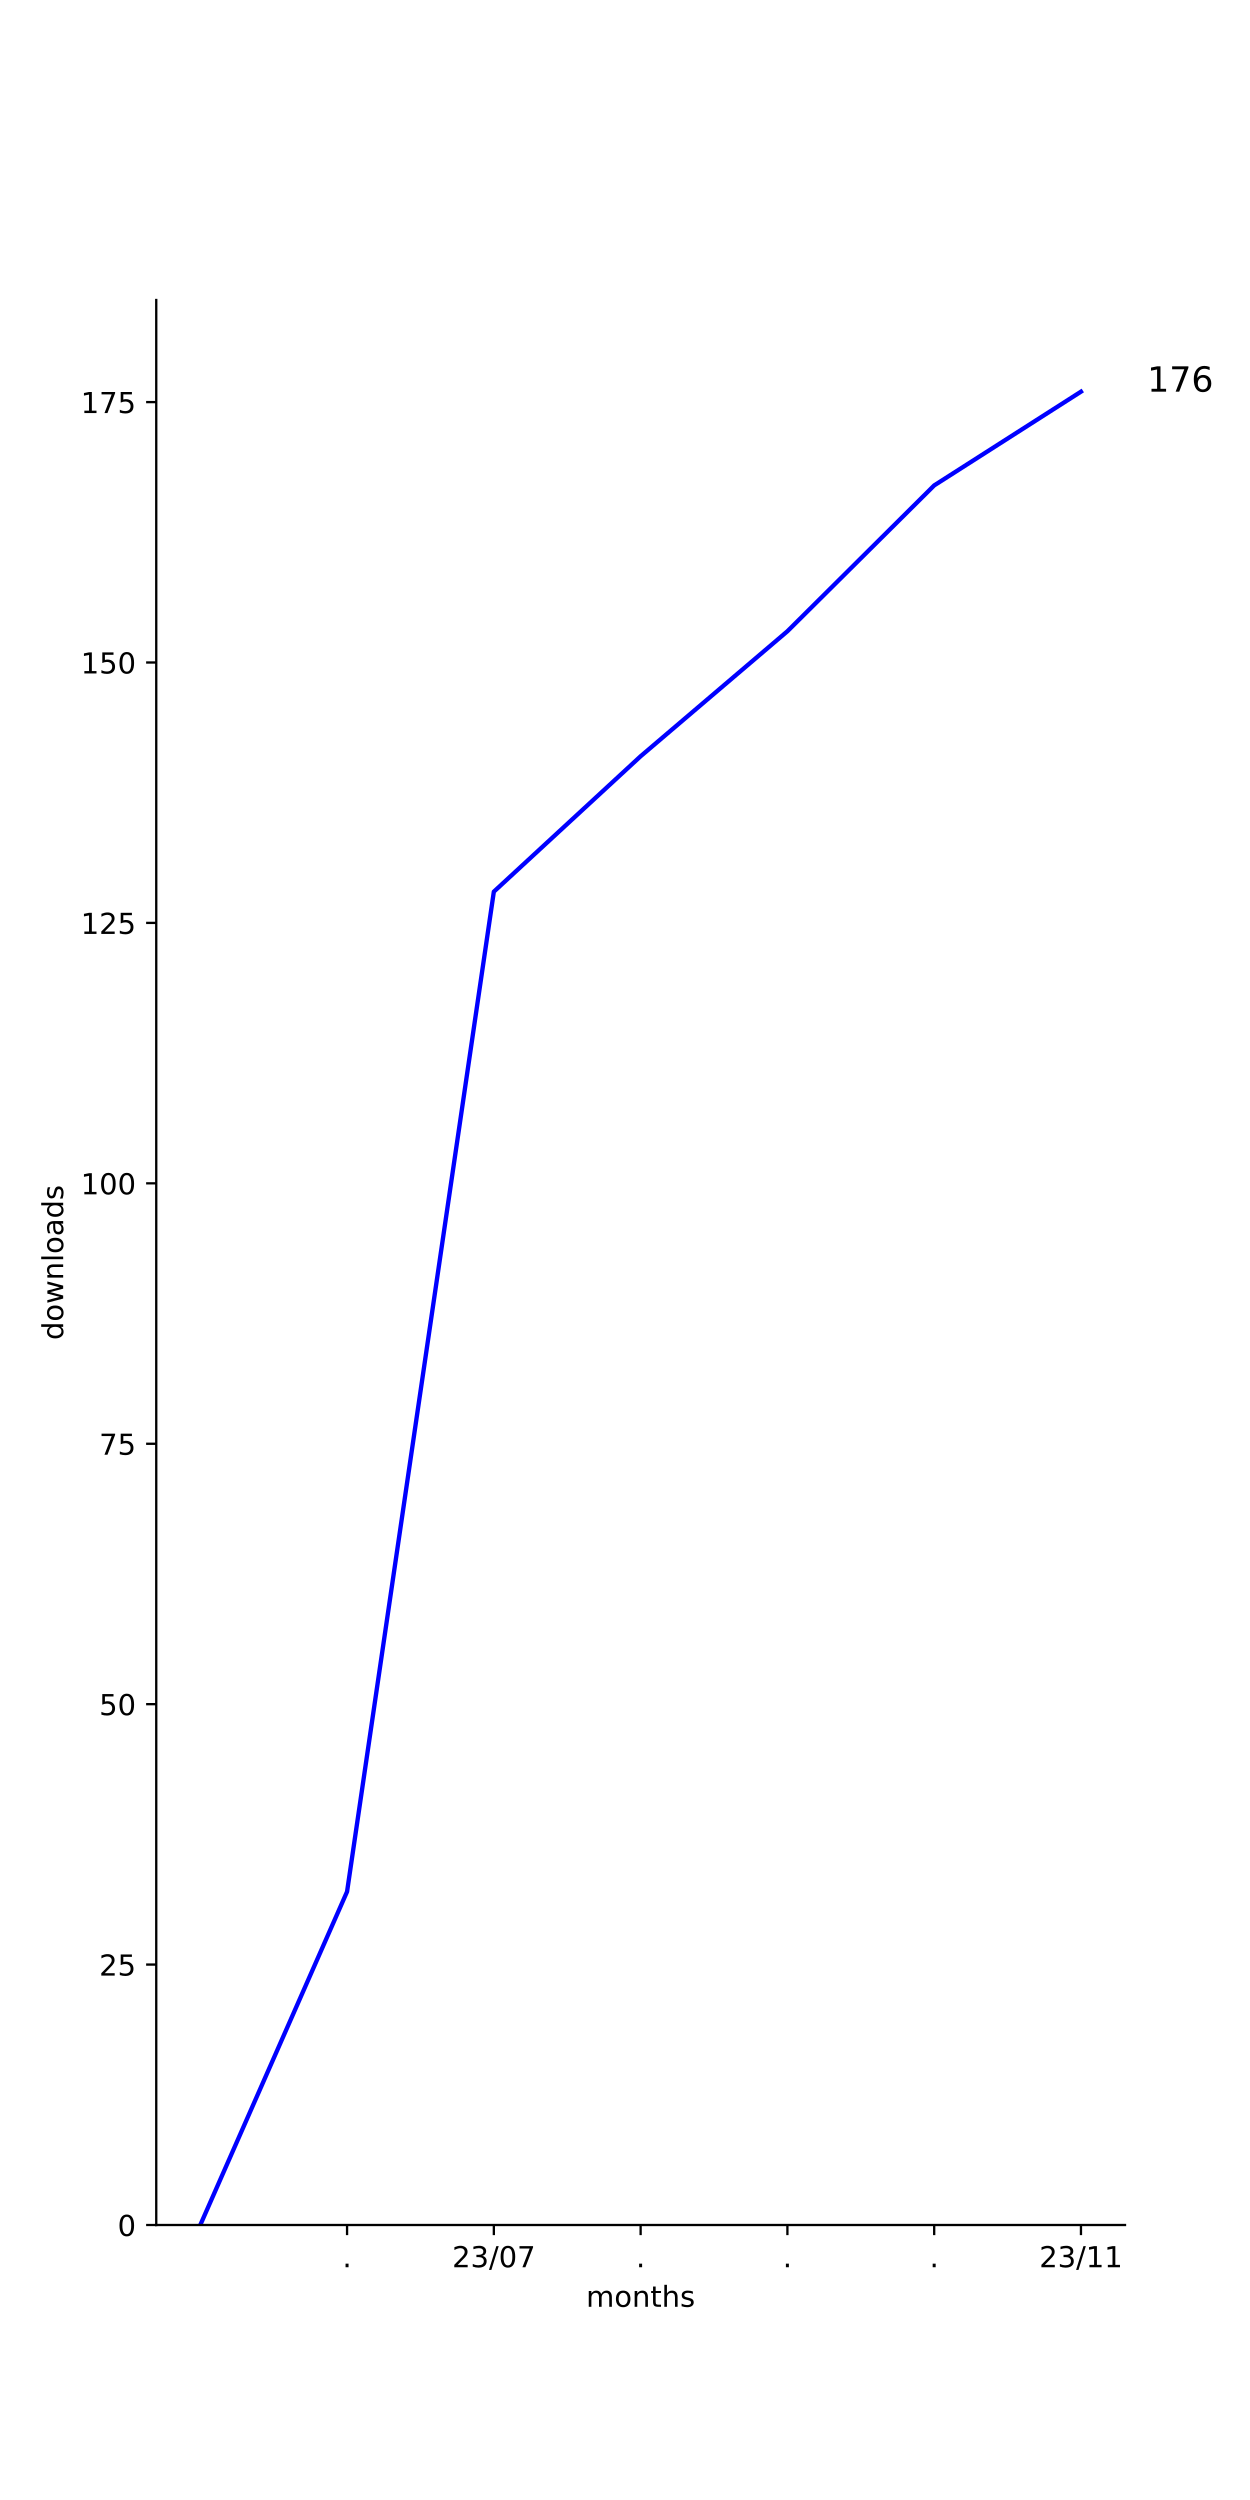
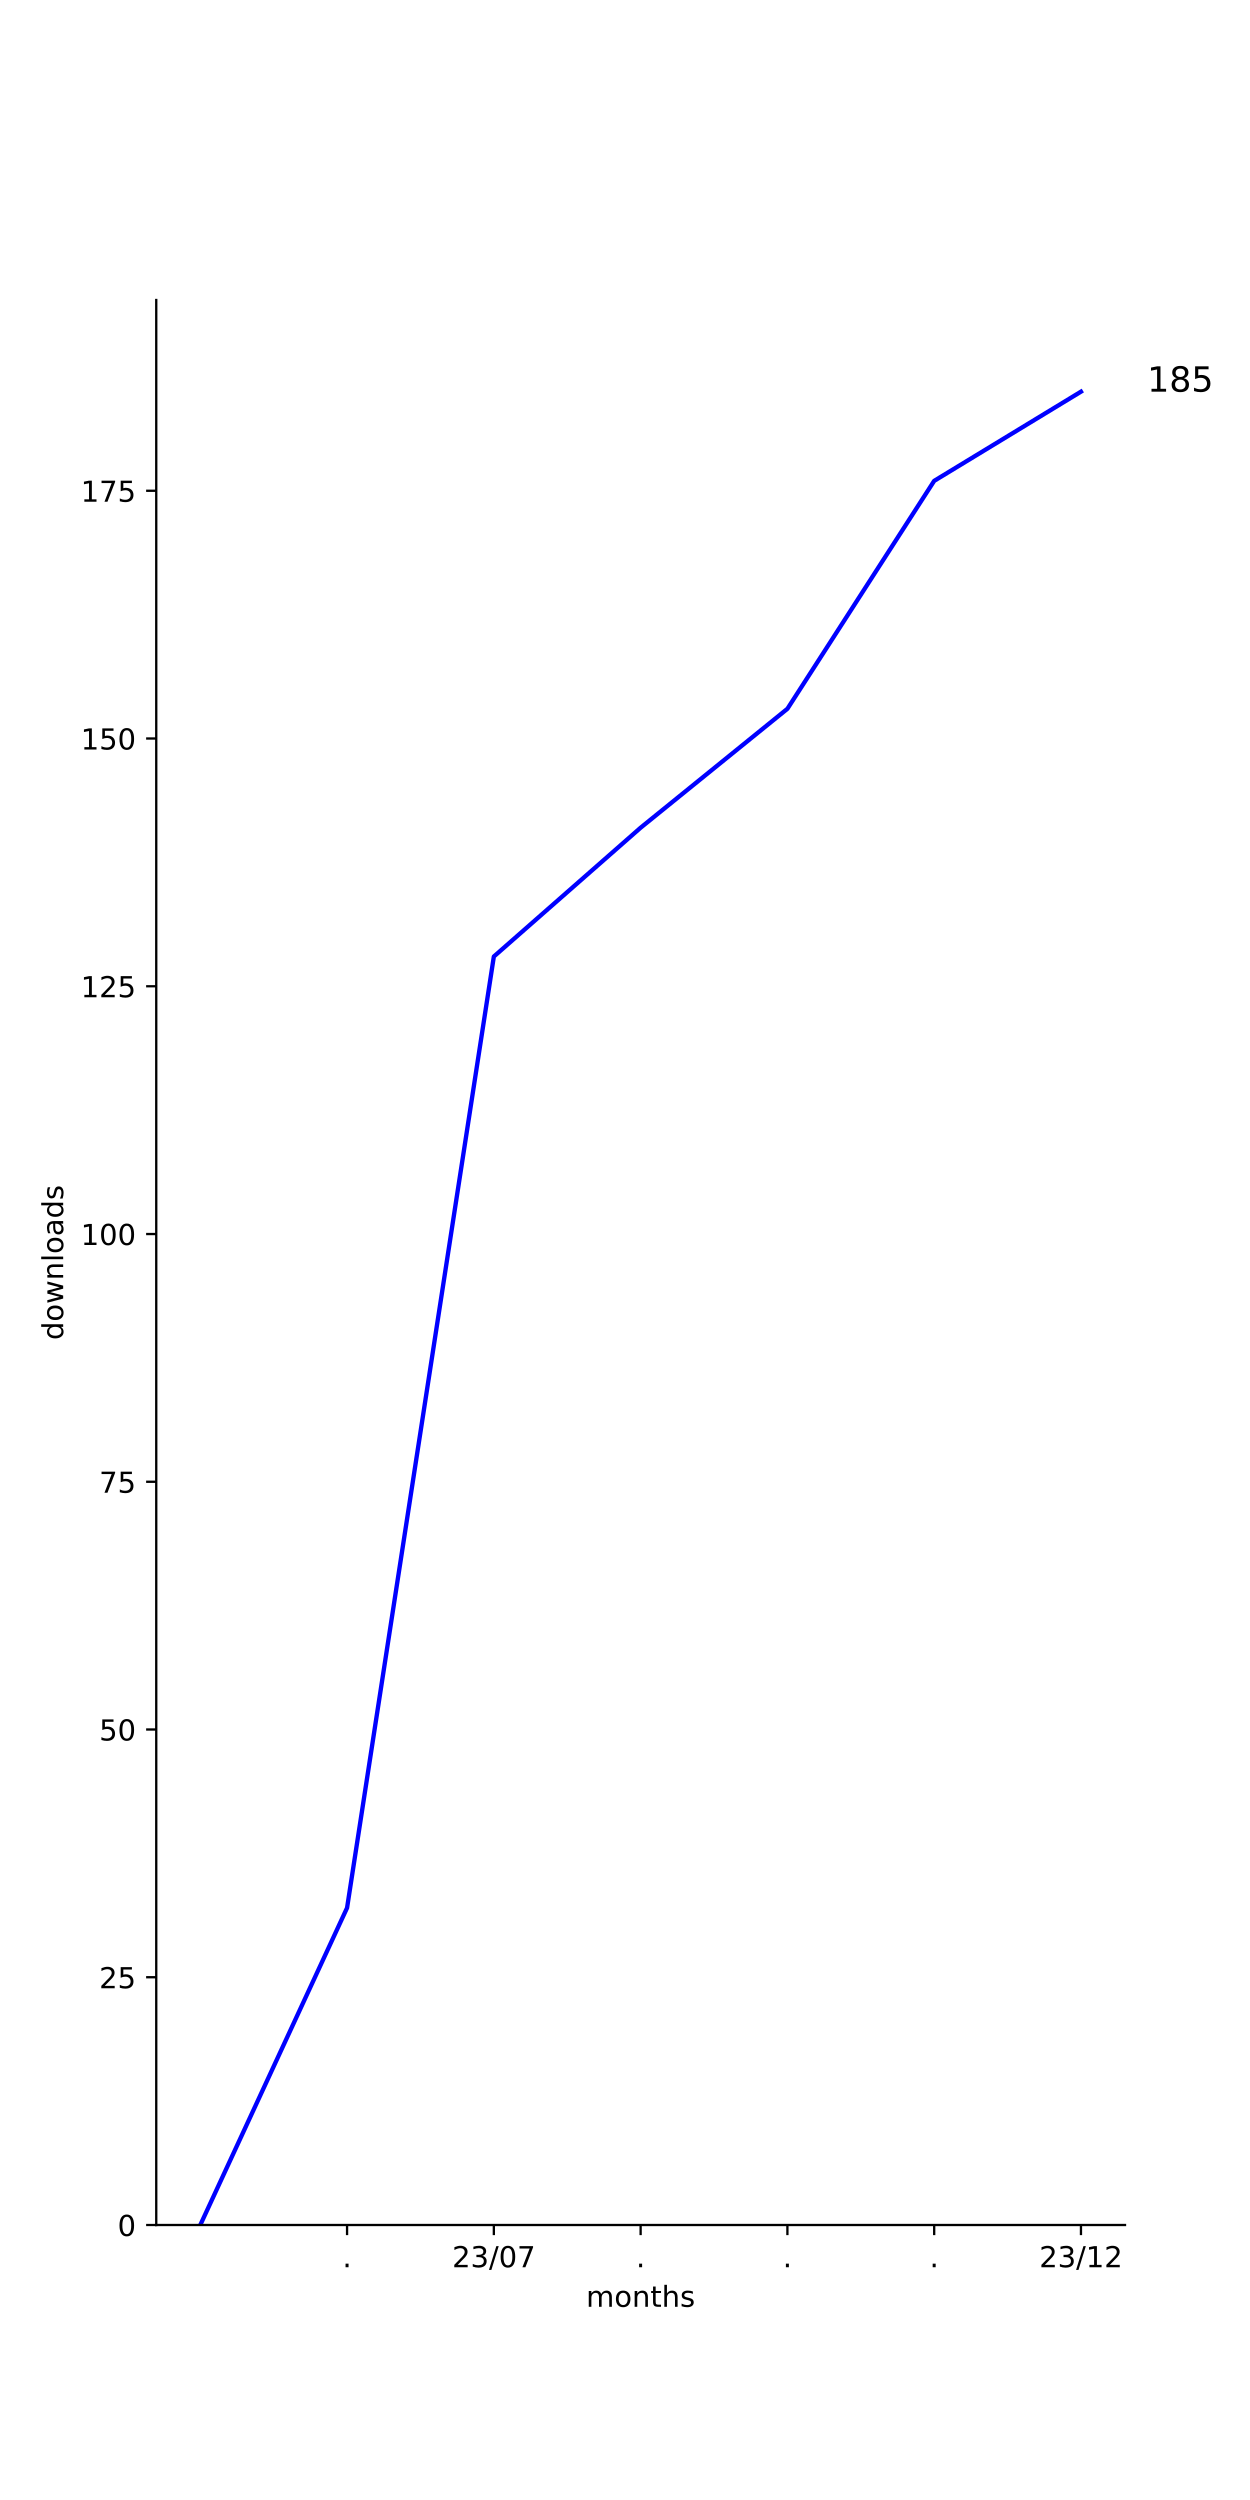
<svg xmlns="http://www.w3.org/2000/svg" xmlns:xlink="http://www.w3.org/1999/xlink" width="432pt" height="864pt" viewBox="0 0 432 864" version="1.1">
  <defs>
    <style type="text/css">*{stroke-linejoin: round; stroke-linecap: butt}</style>
  </defs>
  <g id="figure_1">
    <g id="patch_1">
      <path d="M 0 864  L 432 864  L 432 0  L 0 0  z " style="fill: #ffffff" />
    </g>
    <g id="axes_1">
      <g id="patch_2">
        <path d="M 54 768.96  L 388.8 768.96  L 388.8 103.68  L 54 103.68  z " style="fill: #ffffff" />
      </g>
      <g id="matplotlib.axis_1">
        <g id="xtick_1">
          <g id="line2d_1">
            <defs>
-               <path id="m02e1c3e373" d="M 0 0  L 0 3.5  " style="stroke: #000000; stroke-width: 0.8" />
-             </defs>
-             <g>
-               <use xlink:href="#m02e1c3e373" x="119.945" y="768.96" style="stroke: #000000; stroke-width: 0.8" />
+               <path id="m7831ae2703" d="M 0 0  L 0 3.5  " style="stroke: #000000; stroke-width: 0.8" />
+             </defs>
+             <g>
+               <use xlink:href="#m7831ae2703" x="119.945" y="768.96" style="stroke: #000000; stroke-width: 0.8" />
            </g>
          </g>
          <g id="text_1">
            <g transform="translate(118.3564 783.5584) scale(0.1 -0.1)">
              <defs>
                <path id="DejaVuSans-2e" d="M 684 794  L 1344 794  L 1344 0  L 684 0  L 684 794  z " transform="scale(0.015625)" />
              </defs>
              <use xlink:href="#DejaVuSans-2e" />
            </g>
          </g>
        </g>
        <g id="xtick_2">
          <g id="line2d_2">
            <g>
-               <use xlink:href="#m02e1c3e373" x="170.673" y="768.96" style="stroke: #000000; stroke-width: 0.8" />
+               <use xlink:href="#m7831ae2703" x="170.673" y="768.96" style="stroke: #000000; stroke-width: 0.8" />
            </g>
          </g>
          <g id="text_2">
            <g transform="translate(156.2634 783.5584) scale(0.1 -0.1)">
              <defs>
                <path id="DejaVuSans-32" d="M 1228 531  L 3431 531  L 3431 0  L 469 0  L 469 531  Q 828 903 1448 1529  Q 2069 2156 2228 2338  Q 2531 2678 2651 2914  Q 2772 3150 2772 3378  Q 2772 3750 2511 3984  Q 2250 4219 1831 4219  Q 1534 4219 1204 4116  Q 875 4013 500 3803  L 500 4441  Q 881 4594 1212 4672  Q 1544 4750 1819 4750  Q 2544 4750 2975 4387  Q 3406 4025 3406 3419  Q 3406 3131 3298 2873  Q 3191 2616 2906 2266  Q 2828 2175 2409 1742  Q 1991 1309 1228 531  z " transform="scale(0.015625)" />
                <path id="DejaVuSans-33" d="M 2597 2516  Q 3050 2419 3304 2112  Q 3559 1806 3559 1356  Q 3559 666 3084 287  Q 2609 -91 1734 -91  Q 1441 -91 1130 -33  Q 819 25 488 141  L 488 750  Q 750 597 1062 519  Q 1375 441 1716 441  Q 2309 441 2620 675  Q 2931 909 2931 1356  Q 2931 1769 2642 2001  Q 2353 2234 1838 2234  L 1294 2234  L 1294 2753  L 1863 2753  Q 2328 2753 2575 2939  Q 2822 3125 2822 3475  Q 2822 3834 2567 4026  Q 2313 4219 1838 4219  Q 1578 4219 1281 4162  Q 984 4106 628 3988  L 628 4550  Q 988 4650 1302 4700  Q 1616 4750 1894 4750  Q 2613 4750 3031 4423  Q 3450 4097 3450 3541  Q 3450 3153 3228 2886  Q 3006 2619 2597 2516  z " transform="scale(0.015625)" />
                <path id="DejaVuSans-2f" d="M 1625 4666  L 2156 4666  L 531 -594  L 0 -594  L 1625 4666  z " transform="scale(0.015625)" />
                <path id="DejaVuSans-30" d="M 2034 4250  Q 1547 4250 1301 3770  Q 1056 3291 1056 2328  Q 1056 1369 1301 889  Q 1547 409 2034 409  Q 2525 409 2770 889  Q 3016 1369 3016 2328  Q 3016 3291 2770 3770  Q 2525 4250 2034 4250  z M 2034 4750  Q 2819 4750 3233 4129  Q 3647 3509 3647 2328  Q 3647 1150 3233 529  Q 2819 -91 2034 -91  Q 1250 -91 836 529  Q 422 1150 422 2328  Q 422 3509 836 4129  Q 1250 4750 2034 4750  z " transform="scale(0.015625)" />
                <path id="DejaVuSans-37" d="M 525 4666  L 3525 4666  L 3525 4397  L 1831 0  L 1172 0  L 2766 4134  L 525 4134  L 525 4666  z " transform="scale(0.015625)" />
              </defs>
              <use xlink:href="#DejaVuSans-32" />
              <use xlink:href="#DejaVuSans-33" x="63.623" />
              <use xlink:href="#DejaVuSans-2f" x="127.246" />
              <use xlink:href="#DejaVuSans-30" x="160.938" />
              <use xlink:href="#DejaVuSans-37" x="224.561" />
            </g>
          </g>
        </g>
        <g id="xtick_3">
          <g id="line2d_3">
            <g>
-               <use xlink:href="#m02e1c3e373" x="221.4" y="768.96" style="stroke: #000000; stroke-width: 0.8" />
+               <use xlink:href="#m7831ae2703" x="221.4" y="768.96" style="stroke: #000000; stroke-width: 0.8" />
            </g>
          </g>
          <g id="text_3">
            <g transform="translate(219.8109 783.5584) scale(0.1 -0.1)">
              <use xlink:href="#DejaVuSans-2e" />
            </g>
          </g>
        </g>
        <g id="xtick_4">
          <g id="line2d_4">
            <g>
-               <use xlink:href="#m02e1c3e373" x="272.127" y="768.96" style="stroke: #000000; stroke-width: 0.8" />
+               <use xlink:href="#m7831ae2703" x="272.127" y="768.96" style="stroke: #000000; stroke-width: 0.8" />
            </g>
          </g>
          <g id="text_4">
            <g transform="translate(270.5382 783.5584) scale(0.1 -0.1)">
              <use xlink:href="#DejaVuSans-2e" />
            </g>
          </g>
        </g>
        <g id="xtick_5">
          <g id="line2d_5">
            <g>
-               <use xlink:href="#m02e1c3e373" x="322.855" y="768.96" style="stroke: #000000; stroke-width: 0.8" />
+               <use xlink:href="#m7831ae2703" x="322.855" y="768.96" style="stroke: #000000; stroke-width: 0.8" />
            </g>
          </g>
          <g id="text_5">
            <g transform="translate(321.2655 783.5584) scale(0.1 -0.1)">
              <use xlink:href="#DejaVuSans-2e" />
            </g>
          </g>
        </g>
        <g id="xtick_6">
          <g id="line2d_6">
            <g>
-               <use xlink:href="#m02e1c3e373" x="373.582" y="768.96" style="stroke: #000000; stroke-width: 0.8" />
+               <use xlink:href="#m7831ae2703" x="373.582" y="768.96" style="stroke: #000000; stroke-width: 0.8" />
            </g>
          </g>
          <g id="text_6">
            <g transform="translate(359.1724 783.5584) scale(0.1 -0.1)">
              <defs>
                <path id="DejaVuSans-31" d="M 794 531  L 1825 531  L 1825 4091  L 703 3866  L 703 4441  L 1819 4666  L 2450 4666  L 2450 531  L 3481 531  L 3481 0  L 794 0  L 794 531  z " transform="scale(0.015625)" />
              </defs>
              <use xlink:href="#DejaVuSans-32" />
              <use xlink:href="#DejaVuSans-33" x="63.623" />
              <use xlink:href="#DejaVuSans-2f" x="127.246" />
              <use xlink:href="#DejaVuSans-31" x="160.938" />
-               <use xlink:href="#DejaVuSans-31" x="224.561" />
+               <use xlink:href="#DejaVuSans-32" x="224.561" />
            </g>
          </g>
        </g>
        <g id="text_7">
          <g transform="translate(202.568 797.2366) scale(0.1 -0.1)">
            <defs>
              <path id="DejaVuSans-6d" d="M 3328 2828  Q 3544 3216 3844 3400  Q 4144 3584 4550 3584  Q 5097 3584 5394 3201  Q 5691 2819 5691 2113  L 5691 0  L 5113 0  L 5113 2094  Q 5113 2597 4934 2840  Q 4756 3084 4391 3084  Q 3944 3084 3684 2787  Q 3425 2491 3425 1978  L 3425 0  L 2847 0  L 2847 2094  Q 2847 2600 2669 2842  Q 2491 3084 2119 3084  Q 1678 3084 1418 2786  Q 1159 2488 1159 1978  L 1159 0  L 581 0  L 581 3500  L 1159 3500  L 1159 2956  Q 1356 3278 1631 3431  Q 1906 3584 2284 3584  Q 2666 3584 2933 3390  Q 3200 3197 3328 2828  z " transform="scale(0.015625)" />
              <path id="DejaVuSans-6f" d="M 1959 3097  Q 1497 3097 1228 2736  Q 959 2375 959 1747  Q 959 1119 1226 758  Q 1494 397 1959 397  Q 2419 397 2687 759  Q 2956 1122 2956 1747  Q 2956 2369 2687 2733  Q 2419 3097 1959 3097  z M 1959 3584  Q 2709 3584 3137 3096  Q 3566 2609 3566 1747  Q 3566 888 3137 398  Q 2709 -91 1959 -91  Q 1206 -91 779 398  Q 353 888 353 1747  Q 353 2609 779 3096  Q 1206 3584 1959 3584  z " transform="scale(0.015625)" />
              <path id="DejaVuSans-6e" d="M 3513 2113  L 3513 0  L 2938 0  L 2938 2094  Q 2938 2591 2744 2837  Q 2550 3084 2163 3084  Q 1697 3084 1428 2787  Q 1159 2491 1159 1978  L 1159 0  L 581 0  L 581 3500  L 1159 3500  L 1159 2956  Q 1366 3272 1645 3428  Q 1925 3584 2291 3584  Q 2894 3584 3203 3211  Q 3513 2838 3513 2113  z " transform="scale(0.015625)" />
              <path id="DejaVuSans-74" d="M 1172 4494  L 1172 3500  L 2356 3500  L 2356 3053  L 1172 3053  L 1172 1153  Q 1172 725 1289 603  Q 1406 481 1766 481  L 2356 481  L 2356 0  L 1766 0  Q 1100 0 847 248  Q 594 497 594 1153  L 594 3053  L 172 3053  L 172 3500  L 594 3500  L 594 4494  L 1172 4494  z " transform="scale(0.015625)" />
              <path id="DejaVuSans-68" d="M 3513 2113  L 3513 0  L 2938 0  L 2938 2094  Q 2938 2591 2744 2837  Q 2550 3084 2163 3084  Q 1697 3084 1428 2787  Q 1159 2491 1159 1978  L 1159 0  L 581 0  L 581 4863  L 1159 4863  L 1159 2956  Q 1366 3272 1645 3428  Q 1925 3584 2291 3584  Q 2894 3584 3203 3211  Q 3513 2838 3513 2113  z " transform="scale(0.015625)" />
              <path id="DejaVuSans-73" d="M 2834 3397  L 2834 2853  Q 2591 2978 2328 3040  Q 2066 3103 1784 3103  Q 1356 3103 1142 2972  Q 928 2841 928 2578  Q 928 2378 1081 2264  Q 1234 2150 1697 2047  L 1894 2003  Q 2506 1872 2764 1633  Q 3022 1394 3022 966  Q 3022 478 2636 193  Q 2250 -91 1575 -91  Q 1294 -91 989 -36  Q 684 19 347 128  L 347 722  Q 666 556 975 473  Q 1284 391 1588 391  Q 1994 391 2212 530  Q 2431 669 2431 922  Q 2431 1156 2273 1281  Q 2116 1406 1581 1522  L 1381 1569  Q 847 1681 609 1914  Q 372 2147 372 2553  Q 372 3047 722 3315  Q 1072 3584 1716 3584  Q 2034 3584 2315 3537  Q 2597 3491 2834 3397  z " transform="scale(0.015625)" />
            </defs>
            <use xlink:href="#DejaVuSans-6d" />
            <use xlink:href="#DejaVuSans-6f" x="97.412" />
            <use xlink:href="#DejaVuSans-6e" x="158.594" />
            <use xlink:href="#DejaVuSans-74" x="221.973" />
            <use xlink:href="#DejaVuSans-68" x="261.182" />
            <use xlink:href="#DejaVuSans-73" x="324.561" />
          </g>
        </g>
      </g>
      <g id="matplotlib.axis_2">
        <g id="ytick_1">
          <g id="line2d_7">
            <defs>
-               <path id="m786a12eb4e" d="M 0 0  L -3.5 0  " style="stroke: #000000; stroke-width: 0.8" />
-             </defs>
-             <g>
-               <use xlink:href="#m786a12eb4e" x="54" y="768.96" style="stroke: #000000; stroke-width: 0.8" />
+               <path id="m59db87dfca" d="M 0 0  L -3.5 0  " style="stroke: #000000; stroke-width: 0.8" />
+             </defs>
+             <g>
+               <use xlink:href="#m59db87dfca" x="54" y="768.96" style="stroke: #000000; stroke-width: 0.8" />
            </g>
          </g>
          <g id="text_8">
            <g transform="translate(40.6375 772.7592) scale(0.1 -0.1)">
              <use xlink:href="#DejaVuSans-30" />
            </g>
          </g>
        </g>
        <g id="ytick_2">
          <g id="line2d_8">
            <g>
-               <use xlink:href="#m786a12eb4e" x="54" y="678.96" style="stroke: #000000; stroke-width: 0.8" />
+               <use xlink:href="#m59db87dfca" x="54" y="683.338" style="stroke: #000000; stroke-width: 0.8" />
            </g>
          </g>
          <g id="text_9">
-             <g transform="translate(34.275 682.7592) scale(0.1 -0.1)">
+             <g transform="translate(34.275 687.1376) scale(0.1 -0.1)">
              <defs>
                <path id="DejaVuSans-35" d="M 691 4666  L 3169 4666  L 3169 4134  L 1269 4134  L 1269 2991  Q 1406 3038 1543 3061  Q 1681 3084 1819 3084  Q 2600 3084 3056 2656  Q 3513 2228 3513 1497  Q 3513 744 3044 326  Q 2575 -91 1722 -91  Q 1428 -91 1123 -41  Q 819 9 494 109  L 494 744  Q 775 591 1075 516  Q 1375 441 1709 441  Q 2250 441 2565 725  Q 2881 1009 2881 1497  Q 2881 1984 2565 2268  Q 2250 2553 1709 2553  Q 1456 2553 1204 2497  Q 953 2441 691 2322  L 691 4666  z " transform="scale(0.015625)" />
              </defs>
              <use xlink:href="#DejaVuSans-32" />
              <use xlink:href="#DejaVuSans-35" x="63.623" />
            </g>
          </g>
        </g>
        <g id="ytick_3">
          <g id="line2d_9">
            <g>
-               <use xlink:href="#m786a12eb4e" x="54" y="588.96" style="stroke: #000000; stroke-width: 0.8" />
+               <use xlink:href="#m59db87dfca" x="54" y="597.717" style="stroke: #000000; stroke-width: 0.8" />
            </g>
          </g>
          <g id="text_10">
-             <g transform="translate(34.275 592.7592) scale(0.1 -0.1)">
+             <g transform="translate(34.275 601.516) scale(0.1 -0.1)">
              <use xlink:href="#DejaVuSans-35" />
              <use xlink:href="#DejaVuSans-30" x="63.623" />
            </g>
          </g>
        </g>
        <g id="ytick_4">
          <g id="line2d_10">
            <g>
-               <use xlink:href="#m786a12eb4e" x="54" y="498.96" style="stroke: #000000; stroke-width: 0.8" />
+               <use xlink:href="#m59db87dfca" x="54" y="512.095" style="stroke: #000000; stroke-width: 0.8" />
            </g>
          </g>
          <g id="text_11">
-             <g transform="translate(34.275 502.7592) scale(0.1 -0.1)">
+             <g transform="translate(34.275 515.8944) scale(0.1 -0.1)">
              <use xlink:href="#DejaVuSans-37" />
              <use xlink:href="#DejaVuSans-35" x="63.623" />
            </g>
          </g>
        </g>
        <g id="ytick_5">
          <g id="line2d_11">
            <g>
-               <use xlink:href="#m786a12eb4e" x="54" y="408.96" style="stroke: #000000; stroke-width: 0.8" />
+               <use xlink:href="#m59db87dfca" x="54" y="426.474" style="stroke: #000000; stroke-width: 0.8" />
            </g>
          </g>
          <g id="text_12">
-             <g transform="translate(27.9125 412.7592) scale(0.1 -0.1)">
+             <g transform="translate(27.9125 430.2727) scale(0.1 -0.1)">
              <use xlink:href="#DejaVuSans-31" />
              <use xlink:href="#DejaVuSans-30" x="63.623" />
              <use xlink:href="#DejaVuSans-30" x="127.246" />
            </g>
          </g>
        </g>
        <g id="ytick_6">
          <g id="line2d_12">
            <g>
-               <use xlink:href="#m786a12eb4e" x="54" y="318.96" style="stroke: #000000; stroke-width: 0.8" />
+               <use xlink:href="#m59db87dfca" x="54" y="340.852" style="stroke: #000000; stroke-width: 0.8" />
            </g>
          </g>
          <g id="text_13">
-             <g transform="translate(27.9125 322.7592) scale(0.1 -0.1)">
+             <g transform="translate(27.9125 344.6511) scale(0.1 -0.1)">
              <use xlink:href="#DejaVuSans-31" />
              <use xlink:href="#DejaVuSans-32" x="63.623" />
              <use xlink:href="#DejaVuSans-35" x="127.246" />
            </g>
          </g>
        </g>
        <g id="ytick_7">
          <g id="line2d_13">
            <g>
-               <use xlink:href="#m786a12eb4e" x="54" y="228.96" style="stroke: #000000; stroke-width: 0.8" />
+               <use xlink:href="#m59db87dfca" x="54" y="255.23" style="stroke: #000000; stroke-width: 0.8" />
            </g>
          </g>
          <g id="text_14">
-             <g transform="translate(27.9125 232.7592) scale(0.1 -0.1)">
+             <g transform="translate(27.9125 259.0295) scale(0.1 -0.1)">
              <use xlink:href="#DejaVuSans-31" />
              <use xlink:href="#DejaVuSans-35" x="63.623" />
              <use xlink:href="#DejaVuSans-30" x="127.246" />
            </g>
          </g>
        </g>
        <g id="ytick_8">
          <g id="line2d_14">
            <g>
-               <use xlink:href="#m786a12eb4e" x="54" y="138.96" style="stroke: #000000; stroke-width: 0.8" />
+               <use xlink:href="#m59db87dfca" x="54" y="169.609" style="stroke: #000000; stroke-width: 0.8" />
            </g>
          </g>
          <g id="text_15">
-             <g transform="translate(27.9125 142.7592) scale(0.1 -0.1)">
+             <g transform="translate(27.9125 173.4079) scale(0.1 -0.1)">
              <use xlink:href="#DejaVuSans-31" />
              <use xlink:href="#DejaVuSans-37" x="63.623" />
              <use xlink:href="#DejaVuSans-35" x="127.246" />
            </g>
          </g>
        </g>
        <g id="text_16">
          <g transform="translate(21.83281 463.1028) rotate(-90) scale(0.1 -0.1)">
            <defs>
              <path id="DejaVuSans-64" d="M 2906 2969  L 2906 4863  L 3481 4863  L 3481 0  L 2906 0  L 2906 525  Q 2725 213 2448 61  Q 2172 -91 1784 -91  Q 1150 -91 751 415  Q 353 922 353 1747  Q 353 2572 751 3078  Q 1150 3584 1784 3584  Q 2172 3584 2448 3432  Q 2725 3281 2906 2969  z M 947 1747  Q 947 1113 1208 752  Q 1469 391 1925 391  Q 2381 391 2643 752  Q 2906 1113 2906 1747  Q 2906 2381 2643 2742  Q 2381 3103 1925 3103  Q 1469 3103 1208 2742  Q 947 2381 947 1747  z " transform="scale(0.015625)" />
              <path id="DejaVuSans-77" d="M 269 3500  L 844 3500  L 1563 769  L 2278 3500  L 2956 3500  L 3675 769  L 4391 3500  L 4966 3500  L 4050 0  L 3372 0  L 2619 2869  L 1863 0  L 1184 0  L 269 3500  z " transform="scale(0.015625)" />
              <path id="DejaVuSans-6c" d="M 603 4863  L 1178 4863  L 1178 0  L 603 0  L 603 4863  z " transform="scale(0.015625)" />
              <path id="DejaVuSans-61" d="M 2194 1759  Q 1497 1759 1228 1600  Q 959 1441 959 1056  Q 959 750 1161 570  Q 1363 391 1709 391  Q 2188 391 2477 730  Q 2766 1069 2766 1631  L 2766 1759  L 2194 1759  z M 3341 1997  L 3341 0  L 2766 0  L 2766 531  Q 2569 213 2275 61  Q 1981 -91 1556 -91  Q 1019 -91 701 211  Q 384 513 384 1019  Q 384 1609 779 1909  Q 1175 2209 1959 2209  L 2766 2209  L 2766 2266  Q 2766 2663 2505 2880  Q 2244 3097 1772 3097  Q 1472 3097 1187 3025  Q 903 2953 641 2809  L 641 3341  Q 956 3463 1253 3523  Q 1550 3584 1831 3584  Q 2591 3584 2966 3190  Q 3341 2797 3341 1997  z " transform="scale(0.015625)" />
            </defs>
            <use xlink:href="#DejaVuSans-64" />
            <use xlink:href="#DejaVuSans-6f" x="63.477" />
            <use xlink:href="#DejaVuSans-77" x="124.658" />
            <use xlink:href="#DejaVuSans-6e" x="206.445" />
            <use xlink:href="#DejaVuSans-6c" x="269.824" />
            <use xlink:href="#DejaVuSans-6f" x="297.607" />
            <use xlink:href="#DejaVuSans-61" x="358.789" />
            <use xlink:href="#DejaVuSans-64" x="420.068" />
            <use xlink:href="#DejaVuSans-73" x="483.545" />
          </g>
        </g>
      </g>
      <g id="line2d_15">
-         <path d="M 69.218 768.96  L 119.945 653.76  L 170.673 308.16  L 221.4 261.36  L 272.127 218.16  L 322.855 167.76  L 373.582 135.36  " clip-path="url(#p07f184f913)" style="fill: none; stroke: #0000ff; stroke-width: 1.5; stroke-linecap: square" />
+         <path d="M 69.218 768.96  L 119.945 659.364  L 170.673 330.577  L 221.4 286.054  L 272.127 244.956  L 322.855 166.184  L 373.582 135.36  " clip-path="url(#p07f5c70de1)" style="fill: none; stroke: #0000ff; stroke-width: 1.5; stroke-linecap: square" />
      </g>
      <g id="patch_3">
        <path d="M 54 768.96  L 54 103.68  " style="fill: none; stroke: #000000; stroke-width: 0.8; stroke-linejoin: miter; stroke-linecap: square" />
      </g>
      <g id="patch_4">
        <path d="M 54 768.96  L 388.8 768.96  " style="fill: none; stroke: #000000; stroke-width: 0.8; stroke-linejoin: miter; stroke-linecap: square" />
      </g>
      <g id="text_17">
        <g transform="translate(373.5818 135.36) scale(0.12 -0.12)">
          <defs>
            <path id="DejaVuSans-20" transform="scale(0.015625)" />
-             <path id="DejaVuSans-36" d="M 2113 2584  Q 1688 2584 1439 2293  Q 1191 2003 1191 1497  Q 1191 994 1439 701  Q 1688 409 2113 409  Q 2538 409 2786 701  Q 3034 994 3034 1497  Q 3034 2003 2786 2293  Q 2538 2584 2113 2584  z M 3366 4563  L 3366 3988  Q 3128 4100 2886 4159  Q 2644 4219 2406 4219  Q 1781 4219 1451 3797  Q 1122 3375 1075 2522  Q 1259 2794 1537 2939  Q 1816 3084 2150 3084  Q 2853 3084 3261 2657  Q 3669 2231 3669 1497  Q 3669 778 3244 343  Q 2819 -91 2113 -91  Q 1303 -91 875 529  Q 447 1150 447 2328  Q 447 3434 972 4092  Q 1497 4750 2381 4750  Q 2619 4750 2861 4703  Q 3103 4656 3366 4563  z " transform="scale(0.015625)" />
+             <path id="DejaVuSans-38" d="M 2034 2216  Q 1584 2216 1326 1975  Q 1069 1734 1069 1313  Q 1069 891 1326 650  Q 1584 409 2034 409  Q 2484 409 2743 651  Q 3003 894 3003 1313  Q 3003 1734 2745 1975  Q 2488 2216 2034 2216  z M 1403 2484  Q 997 2584 770 2862  Q 544 3141 544 3541  Q 544 4100 942 4425  Q 1341 4750 2034 4750  Q 2731 4750 3128 4425  Q 3525 4100 3525 3541  Q 3525 3141 3298 2862  Q 3072 2584 2669 2484  Q 3125 2378 3379 2068  Q 3634 1759 3634 1313  Q 3634 634 3220 271  Q 2806 -91 2034 -91  Q 1263 -91 848 271  Q 434 634 434 1313  Q 434 1759 690 2068  Q 947 2378 1403 2484  z M 1172 3481  Q 1172 3119 1398 2916  Q 1625 2713 2034 2713  Q 2441 2713 2670 2916  Q 2900 3119 2900 3481  Q 2900 3844 2670 4047  Q 2441 4250 2034 4250  Q 1625 4250 1398 4047  Q 1172 3844 1172 3481  z " transform="scale(0.015625)" />
          </defs>
          <use xlink:href="#DejaVuSans-20" />
          <use xlink:href="#DejaVuSans-20" x="31.787" />
          <use xlink:href="#DejaVuSans-20" x="63.574" />
          <use xlink:href="#DejaVuSans-20" x="95.361" />
          <use xlink:href="#DejaVuSans-20" x="127.148" />
          <use xlink:href="#DejaVuSans-20" x="158.936" />
          <use xlink:href="#DejaVuSans-31" x="190.723" />
-           <use xlink:href="#DejaVuSans-37" x="254.346" />
-           <use xlink:href="#DejaVuSans-36" x="317.969" />
+           <use xlink:href="#DejaVuSans-38" x="254.346" />
+           <use xlink:href="#DejaVuSans-35" x="317.969" />
        </g>
      </g>
    </g>
  </g>
  <defs>
-     <clipPath id="p07f184f913">
+     <clipPath id="p07f5c70de1">
      <rect x="54" y="103.68" width="334.8" height="665.28" />
    </clipPath>
  </defs>
</svg>
